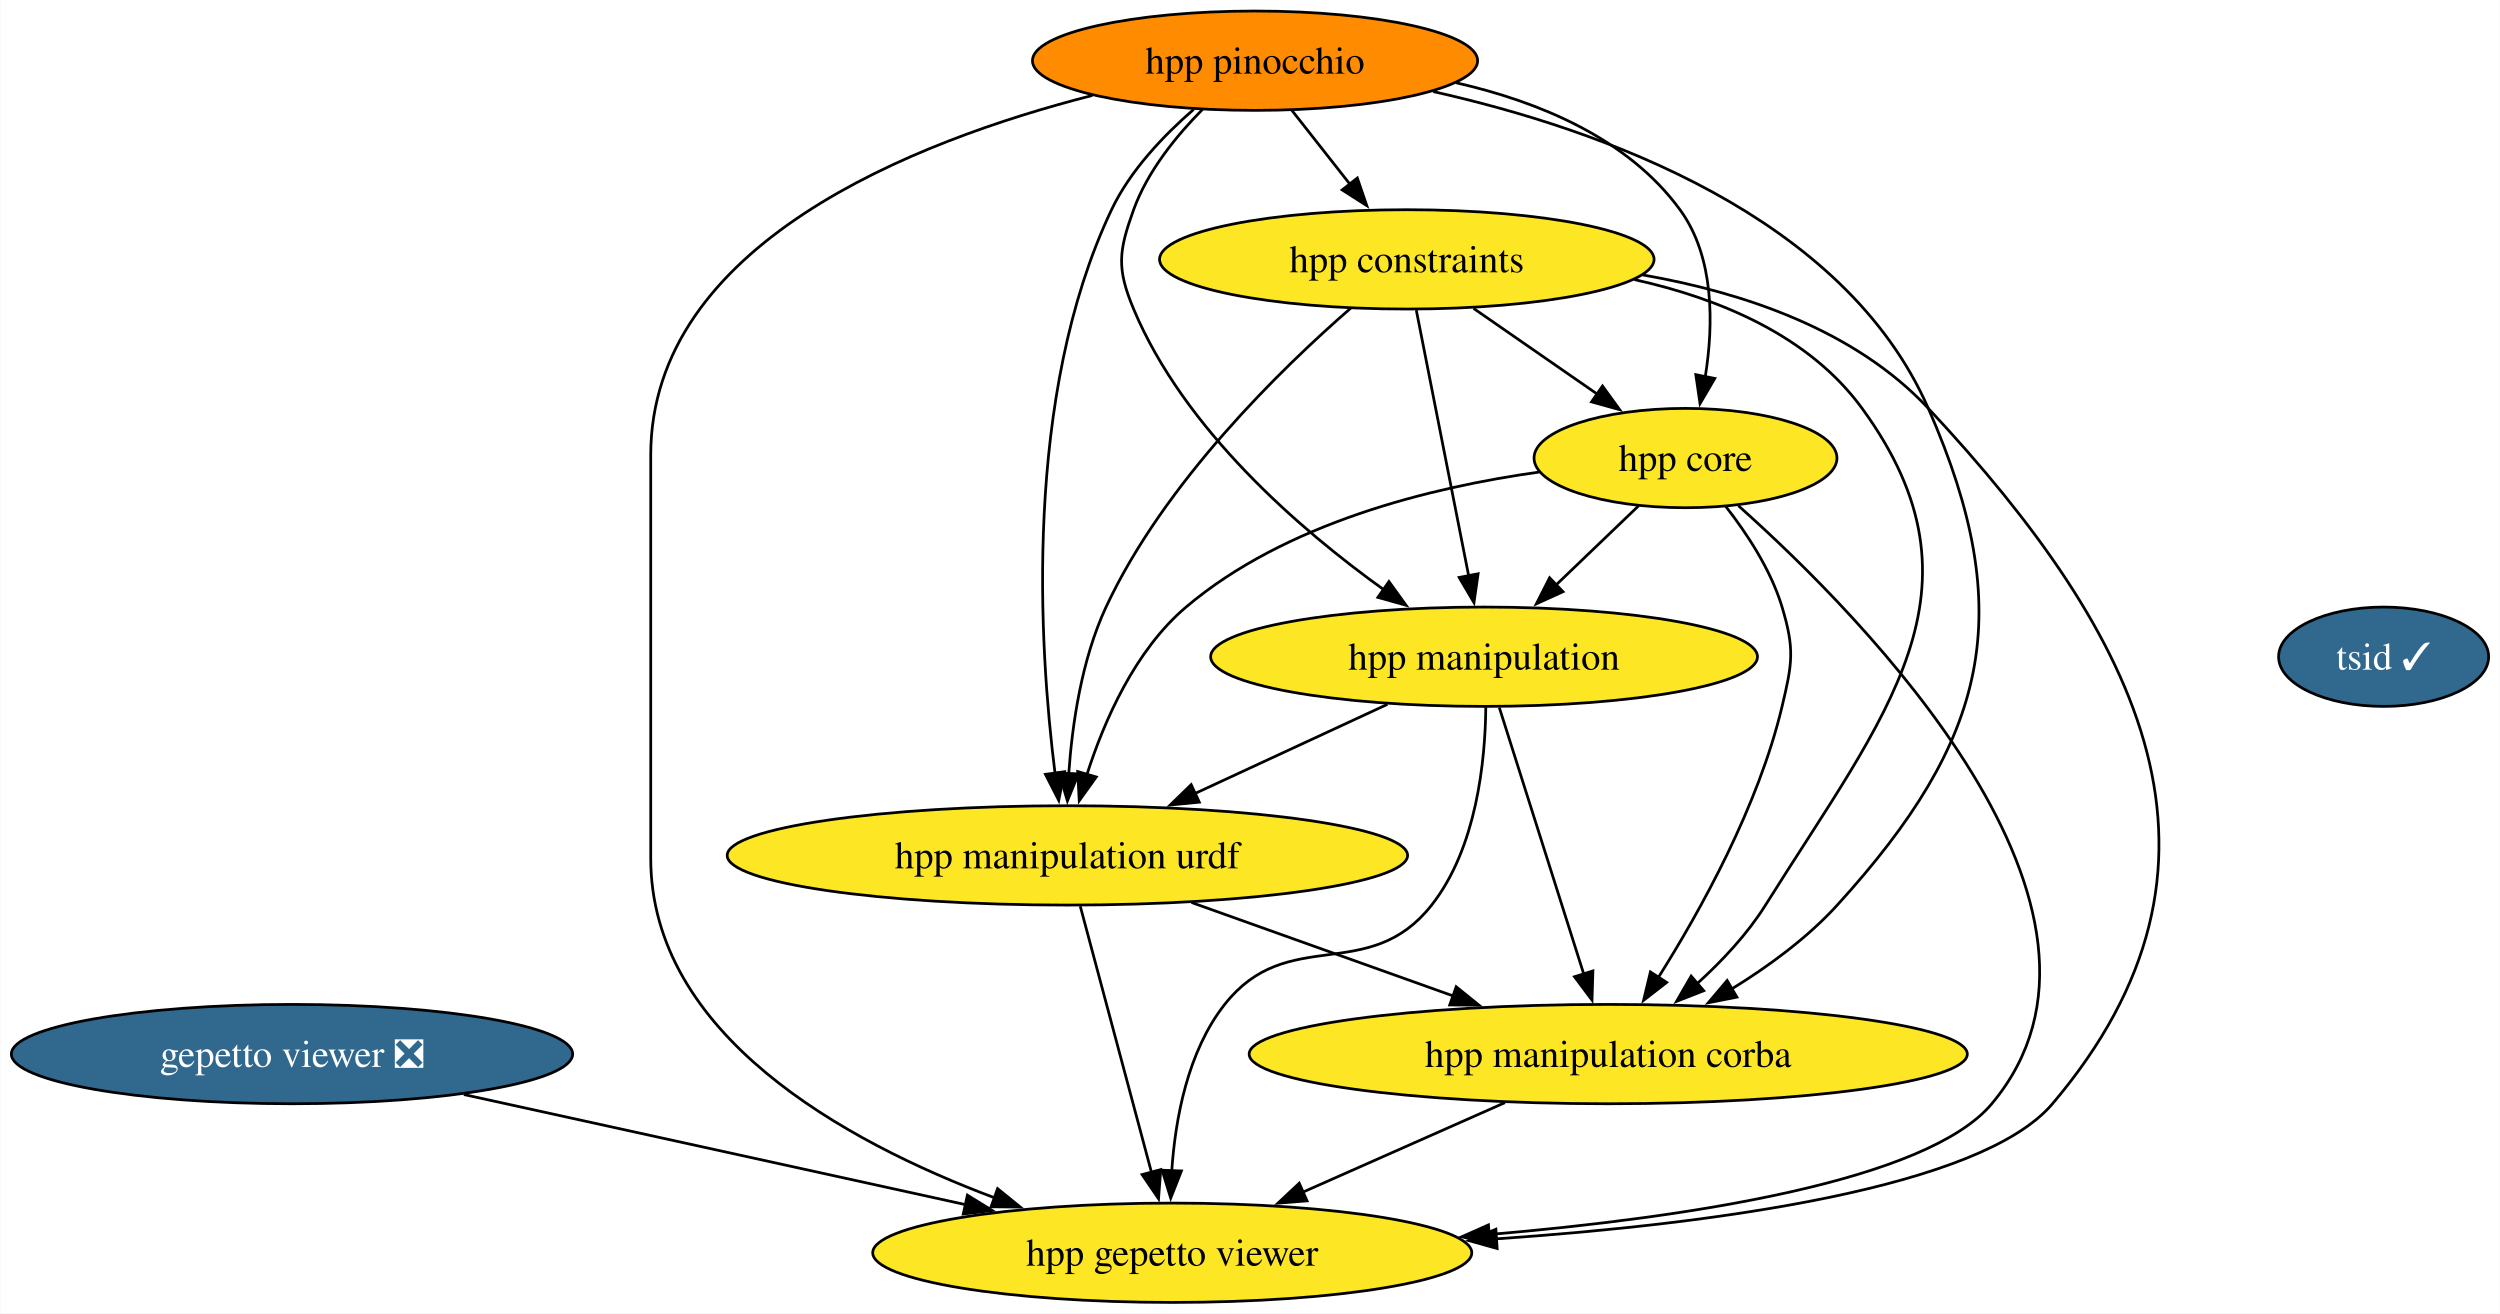
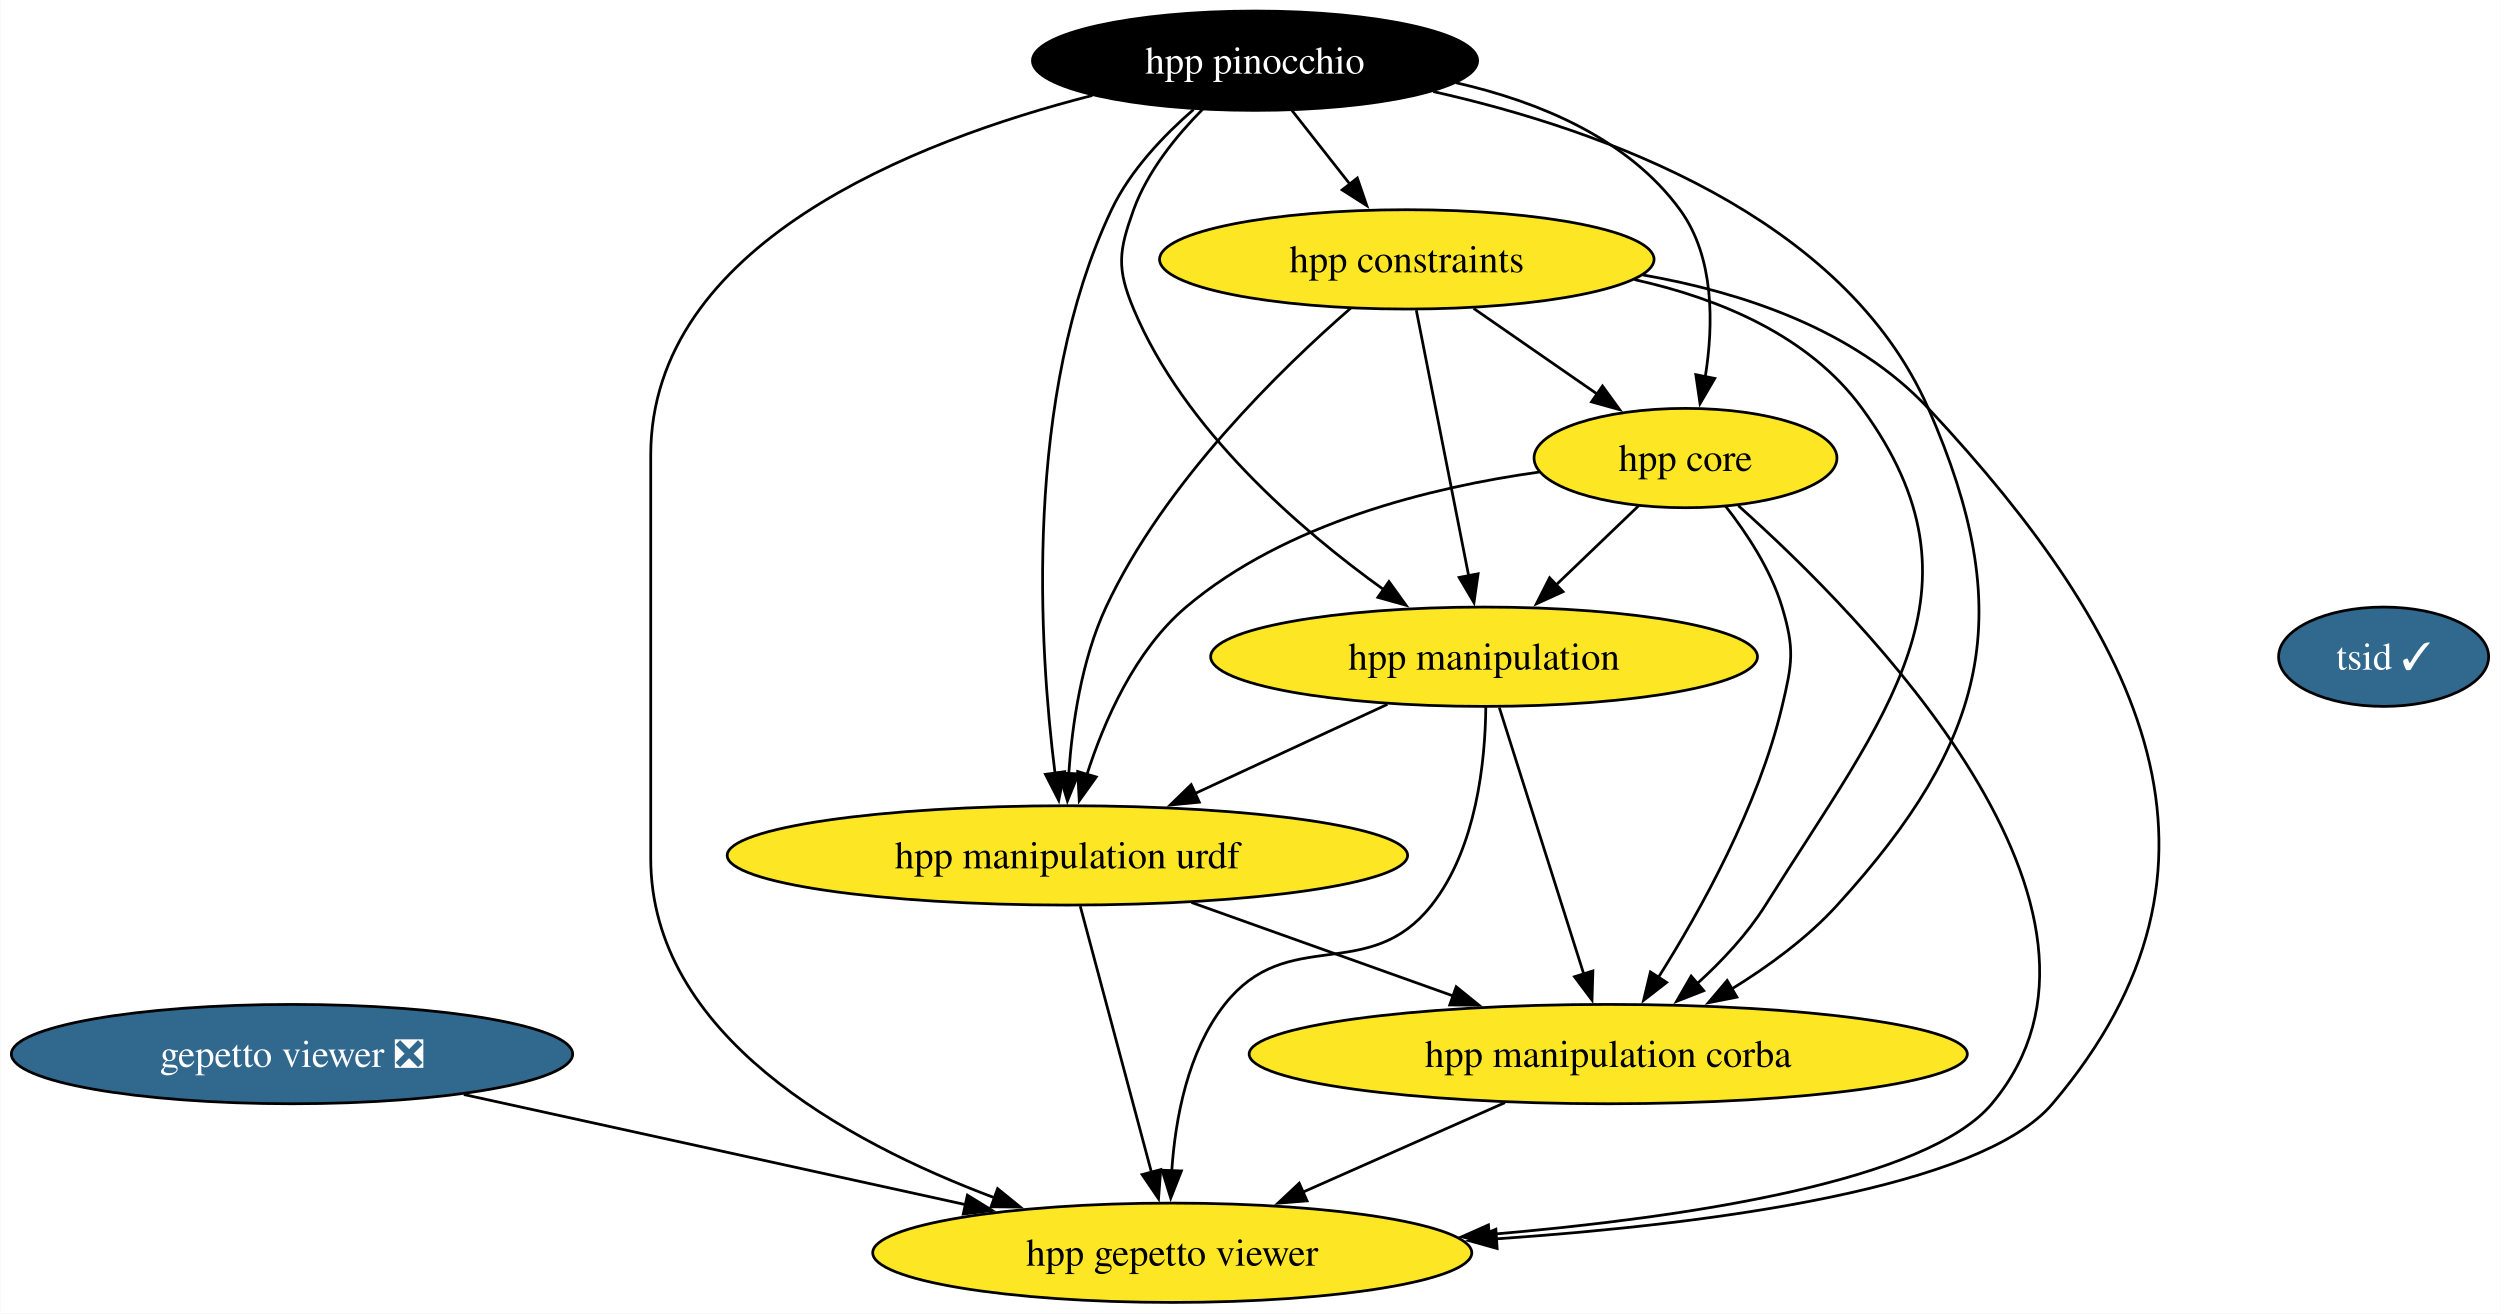
<svg xmlns="http://www.w3.org/2000/svg" xmlns:xlink="http://www.w3.org/1999/xlink" width="906pt" height="476pt" viewBox="0.00 0.00 905.77 476.00">
  <g id="graph0" class="graph" transform="scale(1 1) rotate(0) translate(4 472)">
    <polygon fill="white" stroke="none" points="-4,4 -4,-472 901.77,-472 901.77,4 -4,4" />
    <g id="node1" class="node">
      <g id="a_node1">
        <a xlink:href="https://github.com/conda-forge/gepetto-viewer-feedstock/pull/40" xlink:title="gepetto viewer ❎">
          <ellipse fill="#31688e" stroke="black" cx="101.71" cy="-90" rx="101.71" ry="18" />
          <text text-anchor="middle" x="101.71" y="-85.33" font-family="Times,serif" font-size="14.00" fill="white">gepetto viewer ❎</text>
        </a>
      </g>
    </g>
    <g id="node2" class="node">
      <g id="a_node2">
        <a xlink:href="https://github.com/conda-forge/hpp-gepetto-viewer-feedstock" xlink:title="hpp gepetto viewer">
          <ellipse fill="#fde725" stroke="black" cx="420.71" cy="-18" rx="108.55" ry="18" />
          <text text-anchor="middle" x="420.71" y="-13.32" font-family="Times,serif" font-size="14.00">hpp gepetto viewer</text>
        </a>
      </g>
    </g>
    <g id="edge1" class="edge">
      <path fill="none" stroke="black" d="M163.98,-75.34C216.06,-63.91 290.5,-47.57 345.82,-35.43" />
      <polygon fill="black" stroke="black" points="346.47,-38.87 355.49,-33.31 344.97,-32.04 346.47,-38.87" />
    </g>
    <g id="node3" class="node">
      <g id="a_node3">
        <a xlink:href="https://github.com/conda-forge/hpp-core-feedstock" xlink:title="hpp core">
          <ellipse fill="#fde725" stroke="black" cx="606.71" cy="-306" rx="54.89" ry="18" />
          <text text-anchor="middle" x="606.71" y="-301.32" font-family="Times,serif" font-size="14.00">hpp core</text>
        </a>
      </g>
    </g>
    <g id="edge2" class="edge">
      <path fill="none" stroke="black" d="M625.86,-288.74C671.07,-248.43 776.4,-142.08 717.71,-72 694.33,-44.07 608.66,-30.84 535.3,-24.59" />
      <polygon fill="black" stroke="black" points="535.87,-21.12 525.62,-23.8 535.3,-28.1 535.87,-21.12" />
    </g>
    <g id="node4" class="node">
      <g id="a_node4">
        <a xlink:href="https://github.com/conda-forge/hpp-manipulation-urdf-feedstock" xlink:title="hpp manipulation urdf">
          <ellipse fill="#fde725" stroke="black" cx="382.71" cy="-162" rx="123.29" ry="18" />
          <text text-anchor="middle" x="382.71" y="-157.32" font-family="Times,serif" font-size="14.00">hpp manipulation urdf</text>
        </a>
      </g>
    </g>
    <g id="edge3" class="edge">
      <path fill="none" stroke="black" d="M553.75,-300.94C514.46,-295.44 461.69,-282.48 425.71,-252 407.22,-236.33 396.04,-210.85 389.74,-191.16" />
      <polygon fill="black" stroke="black" points="393.17,-190.42 387,-181.81 386.45,-192.39 393.17,-190.42" />
    </g>
    <g id="node5" class="node">
      <g id="a_node5">
        <a xlink:href="https://github.com/conda-forge/hpp-manipulation-feedstock" xlink:title="hpp manipulation">
          <ellipse fill="#fde725" stroke="black" cx="533.71" cy="-234" rx="99.08" ry="18" />
          <text text-anchor="middle" x="533.71" y="-229.32" font-family="Times,serif" font-size="14.00">hpp manipulation</text>
        </a>
      </g>
    </g>
    <g id="edge4" class="edge">
      <path fill="none" stroke="black" d="M589.78,-288.76C580.83,-280.18 569.65,-269.46 559.64,-259.86" />
      <polygon fill="black" stroke="black" points="562.31,-257.57 552.66,-253.17 557.46,-262.62 562.31,-257.57" />
    </g>
    <g id="node6" class="node">
      <g id="a_node6">
        <a xlink:href="https://github.com/conda-forge/hpp-manipulation-corba-feedstock" xlink:title="hpp manipulation corba">
          <ellipse fill="#fde725" stroke="black" cx="578.71" cy="-90" rx="130.13" ry="18" />
          <text text-anchor="middle" x="578.71" y="-85.33" font-family="Times,serif" font-size="14.00">hpp manipulation corba</text>
        </a>
      </g>
    </g>
    <g id="edge5" class="edge">
      <path fill="none" stroke="black" d="M621.17,-288.64C628.9,-278.77 637.65,-265.52 641.71,-252 646.32,-236.68 645.42,-231.57 641.71,-216 633.11,-179.8 612.26,-142.18 596.89,-117.8" />
      <polygon fill="black" stroke="black" points="599.88,-115.97 591.51,-109.47 594,-119.77 599.88,-115.97" />
    </g>
    <g id="edge6" class="edge">
      <path fill="none" stroke="black" d="M387.37,-143.59C393.82,-119.5 405.53,-75.75 413.21,-47.03" />
      <polygon fill="black" stroke="black" points="416.54,-48.14 415.74,-37.57 409.78,-46.33 416.54,-48.14" />
    </g>
    <g id="edge7" class="edge">
      <path fill="none" stroke="black" d="M427.68,-144.94C455.87,-134.87 492.42,-121.82 522.51,-111.07" />
      <polygon fill="black" stroke="black" points="523.61,-114.4 531.85,-107.74 521.26,-107.8 523.61,-114.4" />
    </g>
    <g id="edge8" class="edge">
      <path fill="none" stroke="black" d="M534.34,-215.73C534.15,-196.29 531.03,-164.73 514.71,-144 491.85,-114.95 462.58,-137.05 439.71,-108 426.26,-90.91 421.79,-66.47 420.52,-47.52" />
      <polygon fill="black" stroke="black" points="424.03,-47.65 420.15,-37.79 417.03,-47.91 424.03,-47.65" />
    </g>
    <g id="edge9" class="edge">
      <path fill="none" stroke="black" d="M498.69,-216.76C477.93,-207.14 451.38,-194.83 428.92,-184.42" />
      <polygon fill="black" stroke="black" points="430.51,-181.3 419.97,-180.27 427.57,-187.65 430.51,-181.3" />
    </g>
    <g id="edge10" class="edge">
      <path fill="none" stroke="black" d="M539.23,-215.59C546.86,-191.5 560.73,-147.75 569.83,-119.03" />
      <polygon fill="black" stroke="black" points="573.15,-120.14 572.83,-109.55 566.48,-118.03 573.15,-120.14" />
    </g>
    <g id="edge11" class="edge">
      <path fill="none" stroke="black" d="M541.27,-72.41C519.35,-62.7 491.46,-50.34 468.03,-39.96" />
      <polygon fill="black" stroke="black" points="469.56,-36.81 459,-35.96 466.73,-43.21 469.56,-36.81" />
    </g>
    <g id="node7" class="node">
      <g id="a_node7">
        <a xlink:href="https://github.com/conda-forge/hpp-constraints-feedstock" xlink:title="hpp constraints">
          <ellipse fill="#fde725" stroke="black" cx="505.71" cy="-378" rx="89.61" ry="18" />
          <text text-anchor="middle" x="505.71" y="-373.32" font-family="Times,serif" font-size="14.00">hpp constraints</text>
        </a>
      </g>
    </g>
    <g id="edge12" class="edge">
      <path fill="none" stroke="black" d="M591.18,-372.37C627.81,-366 668.19,-352.39 694.71,-324 772.38,-240.86 813.28,-158.79 739.71,-72 713.84,-41.48 617.88,-28.51 537.9,-23.02" />
      <polygon fill="black" stroke="black" points="538.45,-19.54 528.24,-22.39 537.99,-26.53 538.45,-19.54" />
    </g>
    <g id="edge13" class="edge">
      <path fill="none" stroke="black" d="M529.91,-360.23C543.41,-350.88 560.39,-339.11 574.95,-329.02" />
      <polygon fill="black" stroke="black" points="576.63,-332.11 582.86,-323.53 572.65,-326.35 576.63,-332.11" />
    </g>
    <g id="edge14" class="edge">
      <path fill="none" stroke="black" d="M485.41,-360.34C460.15,-338.36 417.78,-297.14 396.71,-252 387.86,-233.02 384.44,-209.55 383.19,-191.48" />
      <polygon fill="black" stroke="black" points="386.7,-191.54 382.71,-181.73 379.7,-191.89 386.7,-191.54" />
    </g>
    <g id="edge15" class="edge">
      <path fill="none" stroke="black" d="M509.15,-359.59C513.9,-335.5 522.52,-291.75 528.19,-263.03" />
      <polygon fill="black" stroke="black" points="531.55,-264.08 530.05,-253.6 524.68,-262.73 531.55,-264.08" />
    </g>
    <g id="edge16" class="edge">
      <path fill="none" stroke="black" d="M588.2,-370.67C619.21,-363.79 651.57,-350.26 670.71,-324 718.73,-258.15 678.95,-213.09 635.71,-144 629.14,-133.5 619.96,-123.72 610.89,-115.49" />
      <polygon fill="black" stroke="black" points="613.32,-112.97 603.46,-109.1 608.76,-118.27 613.32,-112.97" />
    </g>
    <g id="node8" class="node">
      <g id="a_node8">
        <a xlink:href="https://github.com/conda-forge/hpp-pinocchio-feedstock" xlink:title="hpp pinocchio">
-           <ellipse fill="#ff8c00" stroke="black" cx="450.71" cy="-450" rx="80.67" ry="18" />
-           <text text-anchor="middle" x="450.71" y="-445.32" font-family="Times,serif" font-size="14.00">hpp pinocchio</text>
+           <ellipse fill="#000000" stroke="black" cx="450.71" cy="-450" rx="80.67" ry="18" />
+           <text text-anchor="middle" x="450.71" y="-445.32" font-family="Times,serif" font-size="14.00" fill="white">hpp pinocchio</text>
        </a>
      </g>
    </g>
    <g id="edge17" class="edge">
      <path fill="none" stroke="black" d="M391.74,-437.41C326.87,-420.82 231.71,-383.47 231.71,-307 231.71,-307 231.71,-307 231.71,-161 231.71,-97.13 301.56,-58.44 356.33,-37.91" />
      <polygon fill="black" stroke="black" points="357.41,-41.24 365.64,-34.56 355.04,-34.66 357.41,-41.24" />
    </g>
    <g id="edge18" class="edge">
      <path fill="none" stroke="black" d="M523.55,-442.01C553.65,-435.15 585.87,-421.8 604.71,-396 617.26,-378.82 616.9,-354.39 613.87,-335.46" />
      <polygon fill="black" stroke="black" points="617.32,-334.86 611.97,-325.72 610.45,-336.21 617.32,-334.86" />
    </g>
    <g id="edge19" class="edge">
      <path fill="none" stroke="black" d="M428.43,-432.32C417.59,-422.91 405.46,-410.21 398.71,-396 366.7,-328.56 372.46,-237.6 378.22,-191.84" />
      <polygon fill="black" stroke="black" points="381.68,-192.33 379.57,-181.95 374.75,-191.38 381.68,-192.33" />
    </g>
    <g id="edge20" class="edge">
      <path fill="none" stroke="black" d="M431.7,-432.38C422.23,-422.82 411.75,-409.95 406.71,-396 401.28,-380.95 400.53,-374.76 406.71,-360 425.02,-316.3 466.88,-280.15 497.56,-258.15" />
      <polygon fill="black" stroke="black" points="499.24,-261.25 505.44,-252.65 495.23,-255.51 499.24,-261.25" />
    </g>
    <g id="edge21" class="edge">
      <path fill="none" stroke="black" d="M515.3,-438.81C576.73,-425.03 664.17,-393.63 694.71,-324 727.39,-249.52 716.47,-204.14 661.71,-144 650.88,-132.1 636.79,-121.78 623.3,-113.5" />
      <polygon fill="black" stroke="black" points="625.34,-110.64 614.95,-108.59 621.8,-116.67 625.34,-110.64" />
    </g>
    <g id="edge22" class="edge">
      <path fill="none" stroke="black" d="M464.03,-432.05C470.35,-424.01 478.05,-414.2 485.11,-405.23" />
      <polygon fill="black" stroke="black" points="487.78,-407.49 491.21,-397.47 482.28,-403.17 487.78,-407.49" />
    </g>
    <g id="node9" class="node">
      <g id="a_node9">
        <a xlink:href="https://github.com/conda-forge/tsid-feedstock/pull/32" xlink:title="tsid ✓">
          <ellipse fill="#31688e" stroke="black" cx="859.71" cy="-234" rx="38.06" ry="18" />
          <text text-anchor="middle" x="859.71" y="-229.32" font-family="Times,serif" font-size="14.00" fill="white">tsid ✓</text>
        </a>
      </g>
    </g>
  </g>
</svg>
